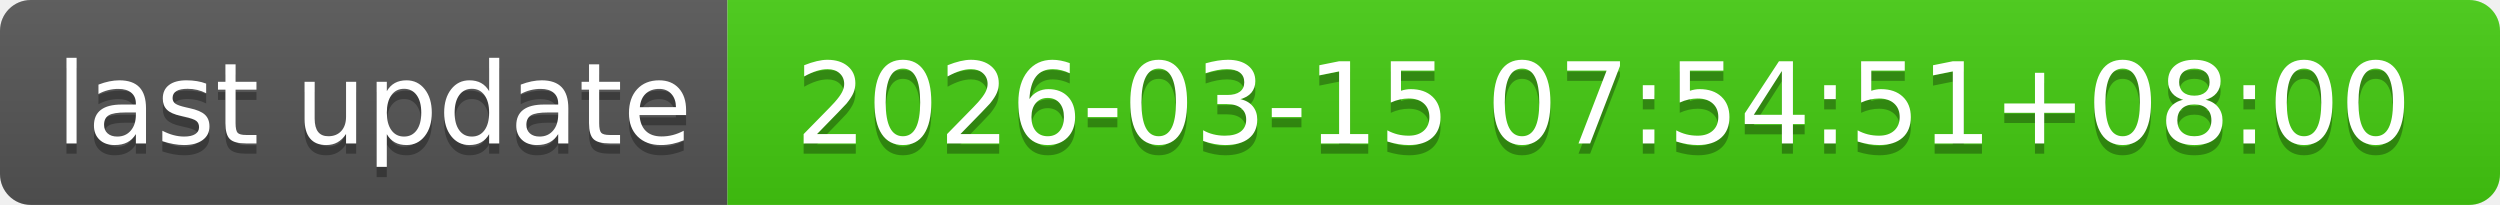
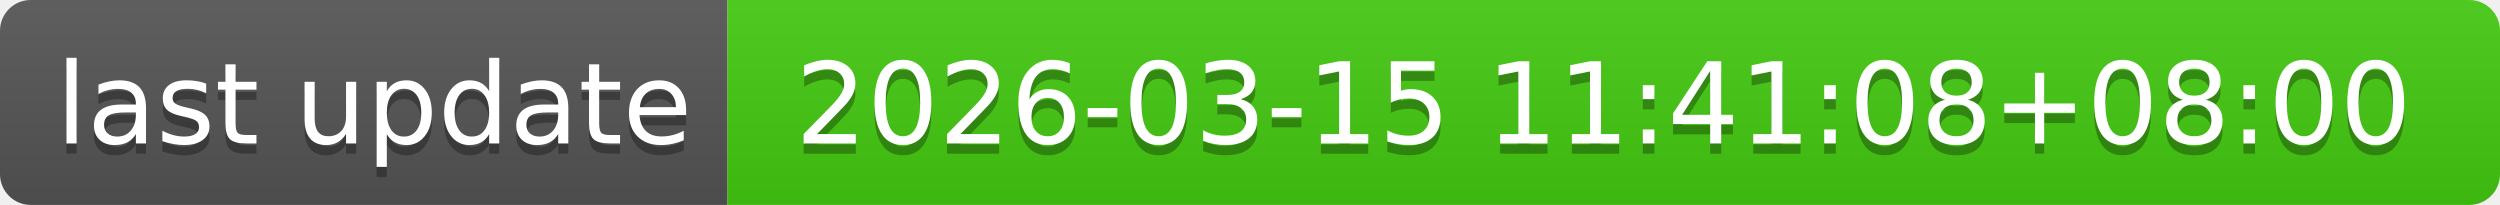
- <svg xmlns="http://www.w3.org/2000/svg" width="244" height="20" role="img" aria-label="last update: 2026-03-15 07:54:51+08:00">
+ <svg xmlns="http://www.w3.org/2000/svg" width="244" height="20" role="img" aria-label="last update: 2026-03-15 11:41:08+08:00">
  <linearGradient id="s" x2="0" y2="100%">
    <stop offset="0" stop-color="#bbb" stop-opacity=".1" />
    <stop offset="1" stop-opacity=".1" />
  </linearGradient>
  <clipPath id="r">
    <rect width="244" height="20" rx="3" fill="#fff" />
  </clipPath>
  <g clip-path="url(#r)">
    <rect width="71" height="20" fill="#555" />
    <rect x="71" width="173" height="20" fill="#4c1" />
    <rect width="244" height="20" fill="url(#s)" />
  </g>
  <g fill="#fff" text-anchor="middle" font-family="Verdana,Geneva,DejaVu Sans,sans-serif" text-rendering="geometricPrecision" font-size="110">
    <text aria-hidden="true" x="365" y="150" fill="#010101" fill-opacity=".3" transform="scale(.1)" textLength="610">last update</text>
    <text x="365" y="140" transform="scale(.1)" fill="#fff" textLength="610">last update</text>
-     <text aria-hidden="true" x="1565" y="150" fill="#010101" fill-opacity=".3" transform="scale(.1)" textLength="1630">2026-03-15 07:54:51+08:00</text>
-     <text x="1565" y="140" transform="scale(.1)" fill="#fff" textLength="1630">2026-03-15 07:54:51+08:00</text>
+     <text aria-hidden="true" x="1565" y="150" fill="#010101" fill-opacity=".3" transform="scale(.1)" textLength="1630">2026-03-15 11:41:08+08:00</text>
+     <text x="1565" y="140" transform="scale(.1)" fill="#fff" textLength="1630">2026-03-15 11:41:08+08:00</text>
  </g>
</svg>
